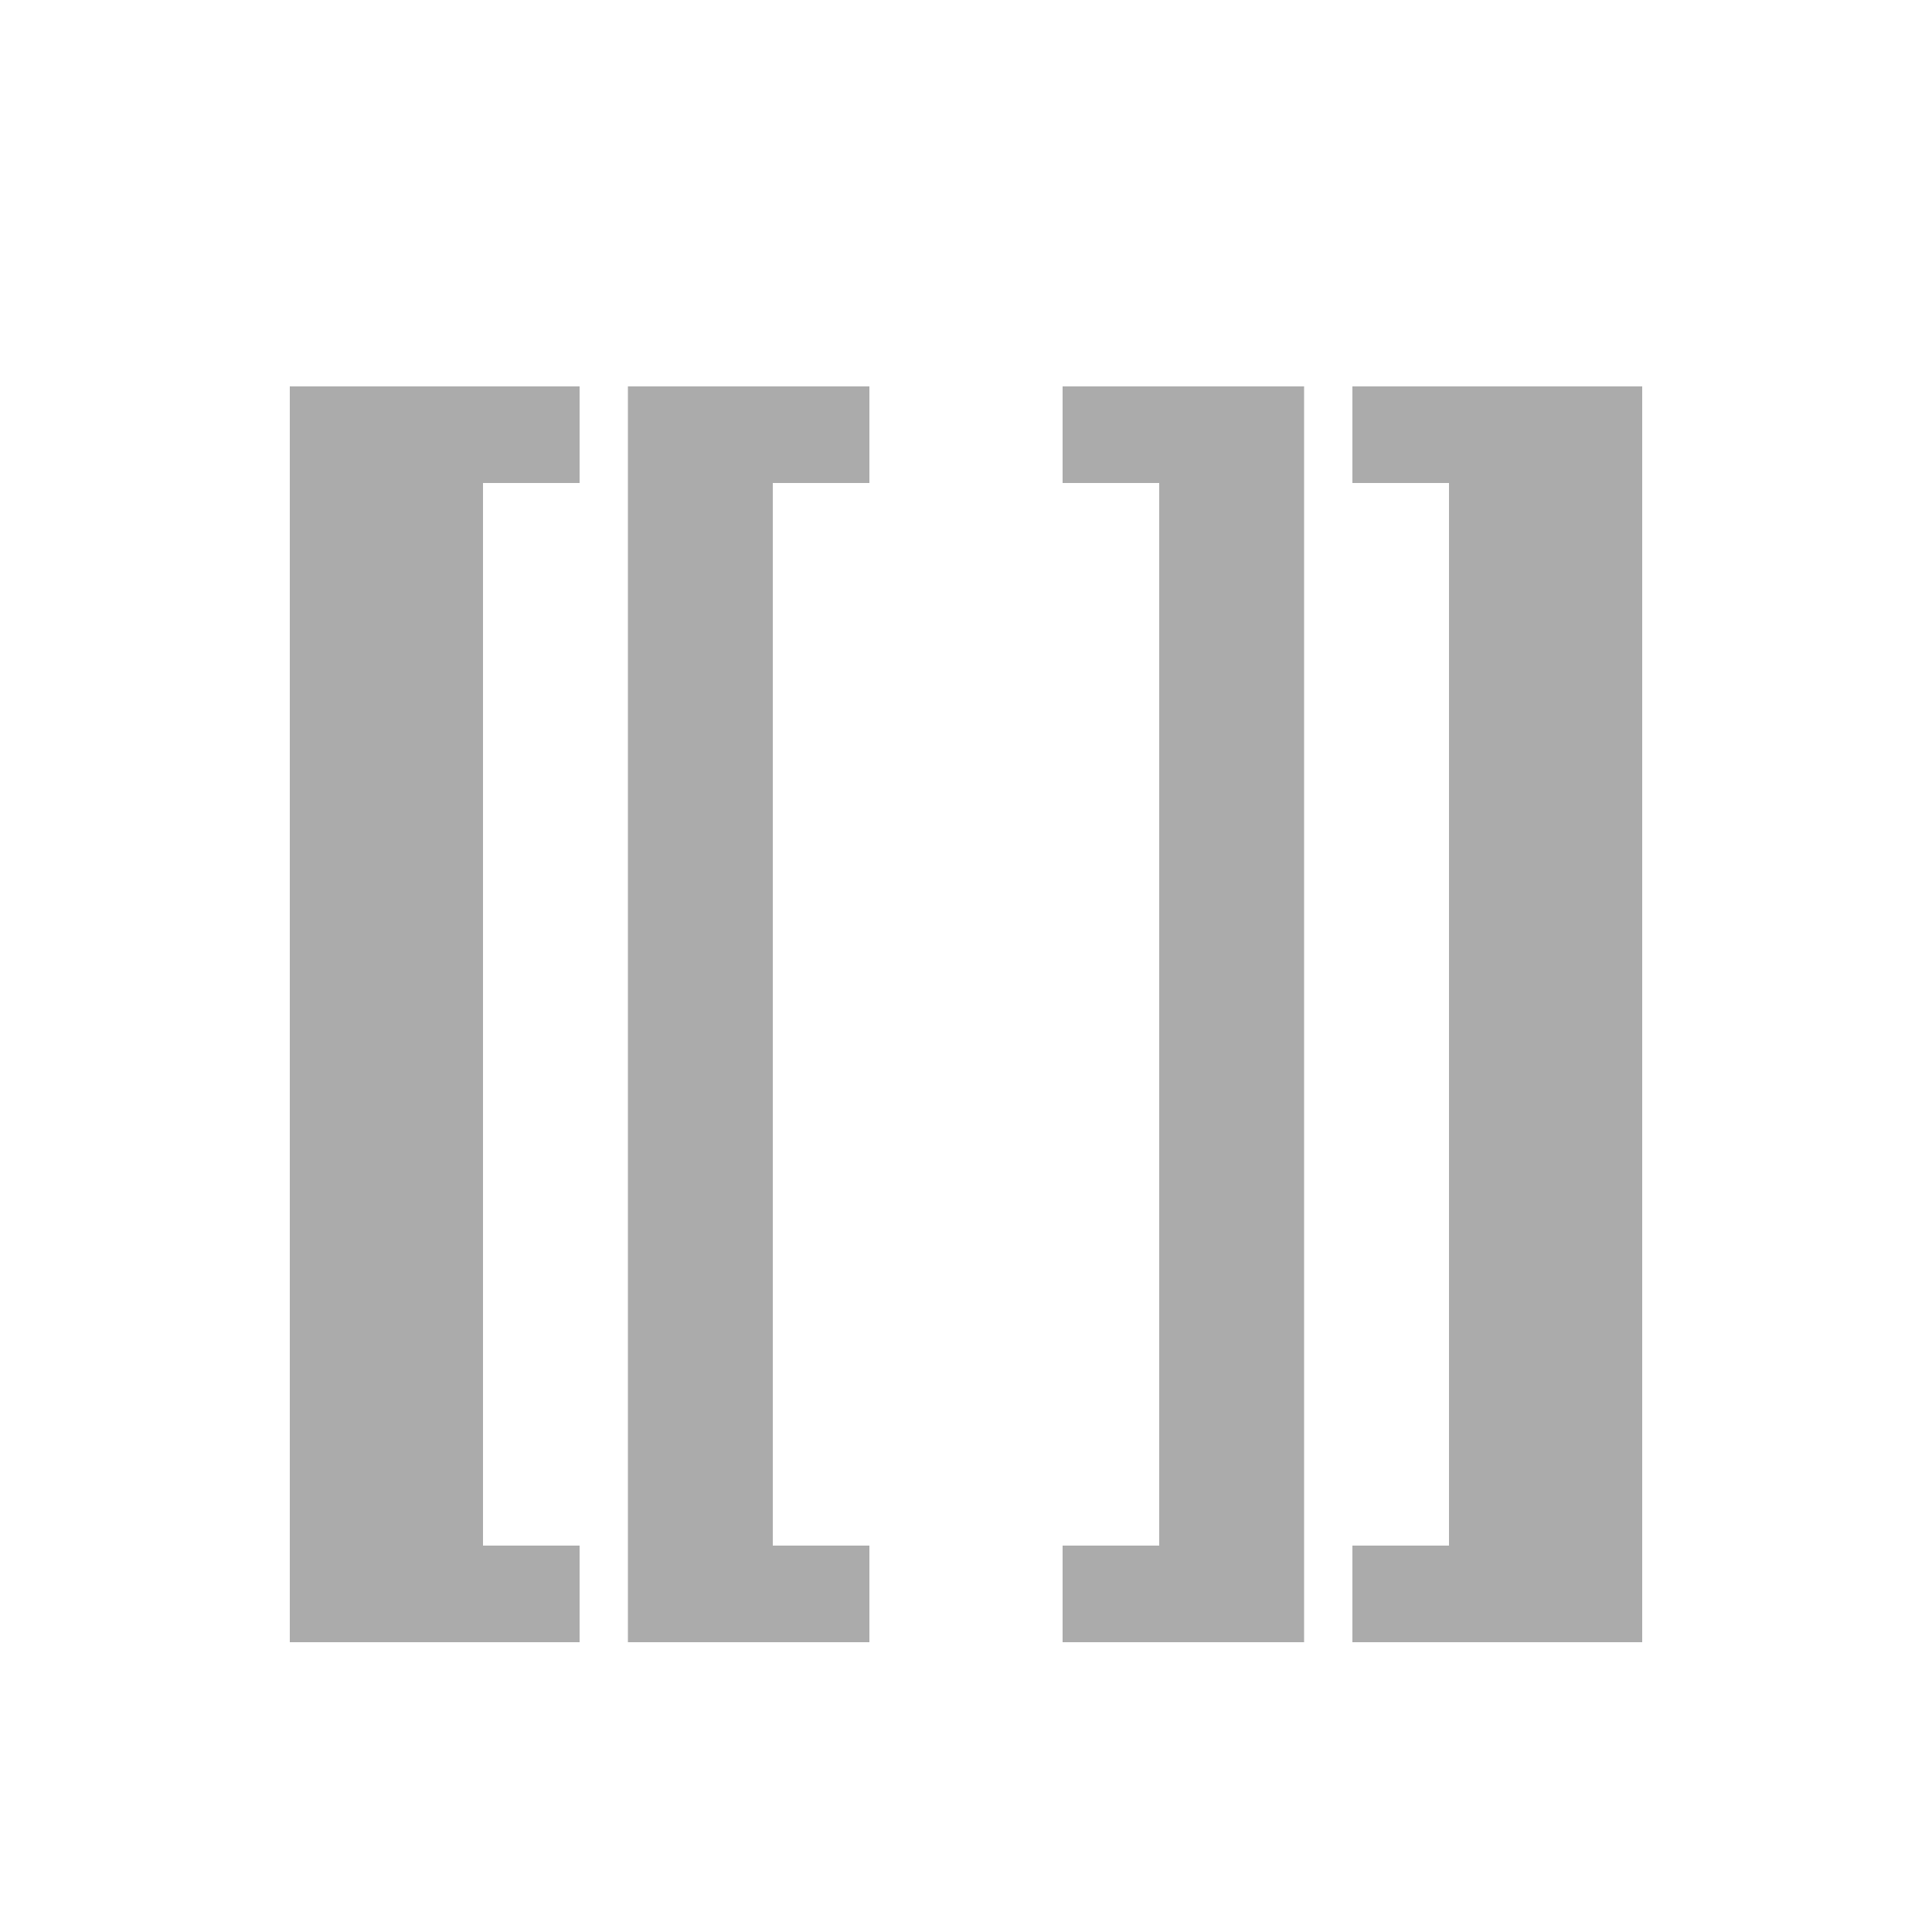
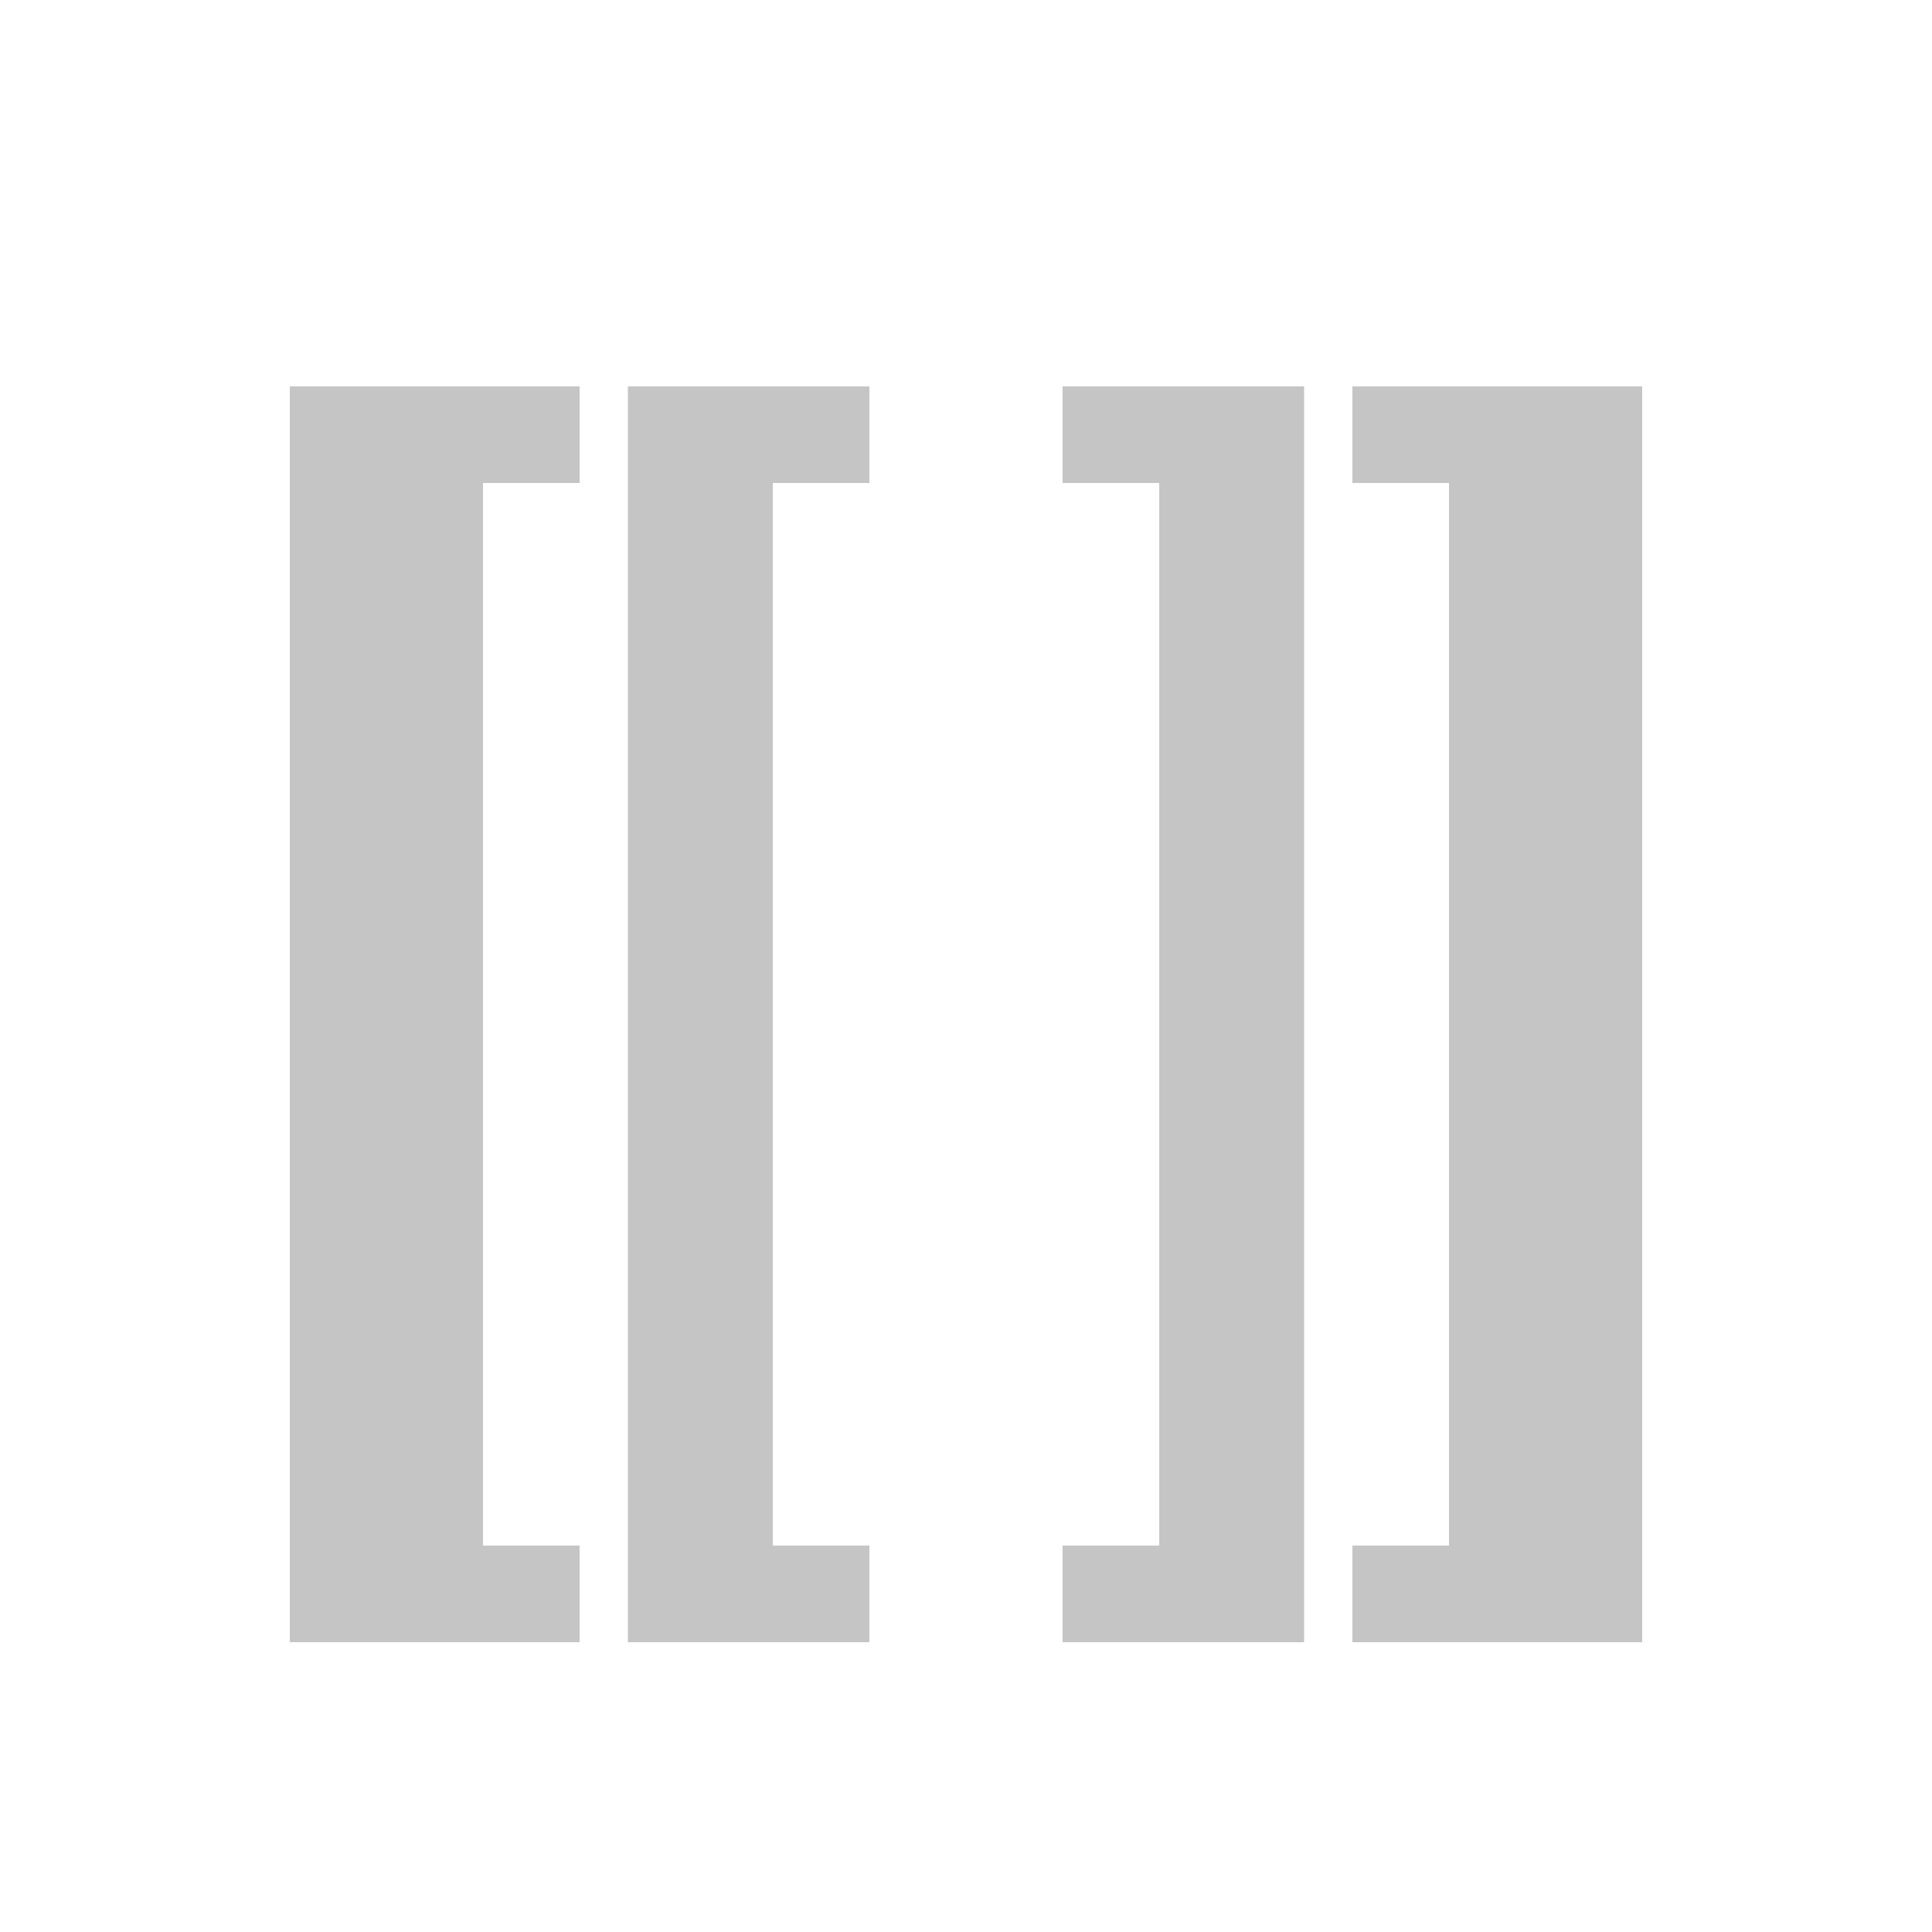
<svg xmlns="http://www.w3.org/2000/svg" width="20" height="20">
-   <path d="M3 4h3v1H5v11h1v1H3zm14 0v13h-3v-1h1V5h-1V4zM6.5 4H9v1H8v11h1v1H6.5zm7 0v13H11v-1h1V5h-1V4z" opacity=".33" />
+   <path d="M3 4h3v1H5v11h1v1H3zm14 0v13h-3v-1h1V5h-1V4zM6.5 4H9v1H8v11h1v1H6.5zm7 0v13H11v-1h1V5h-1V4z" fill="#c5c5c5" />
</svg>
